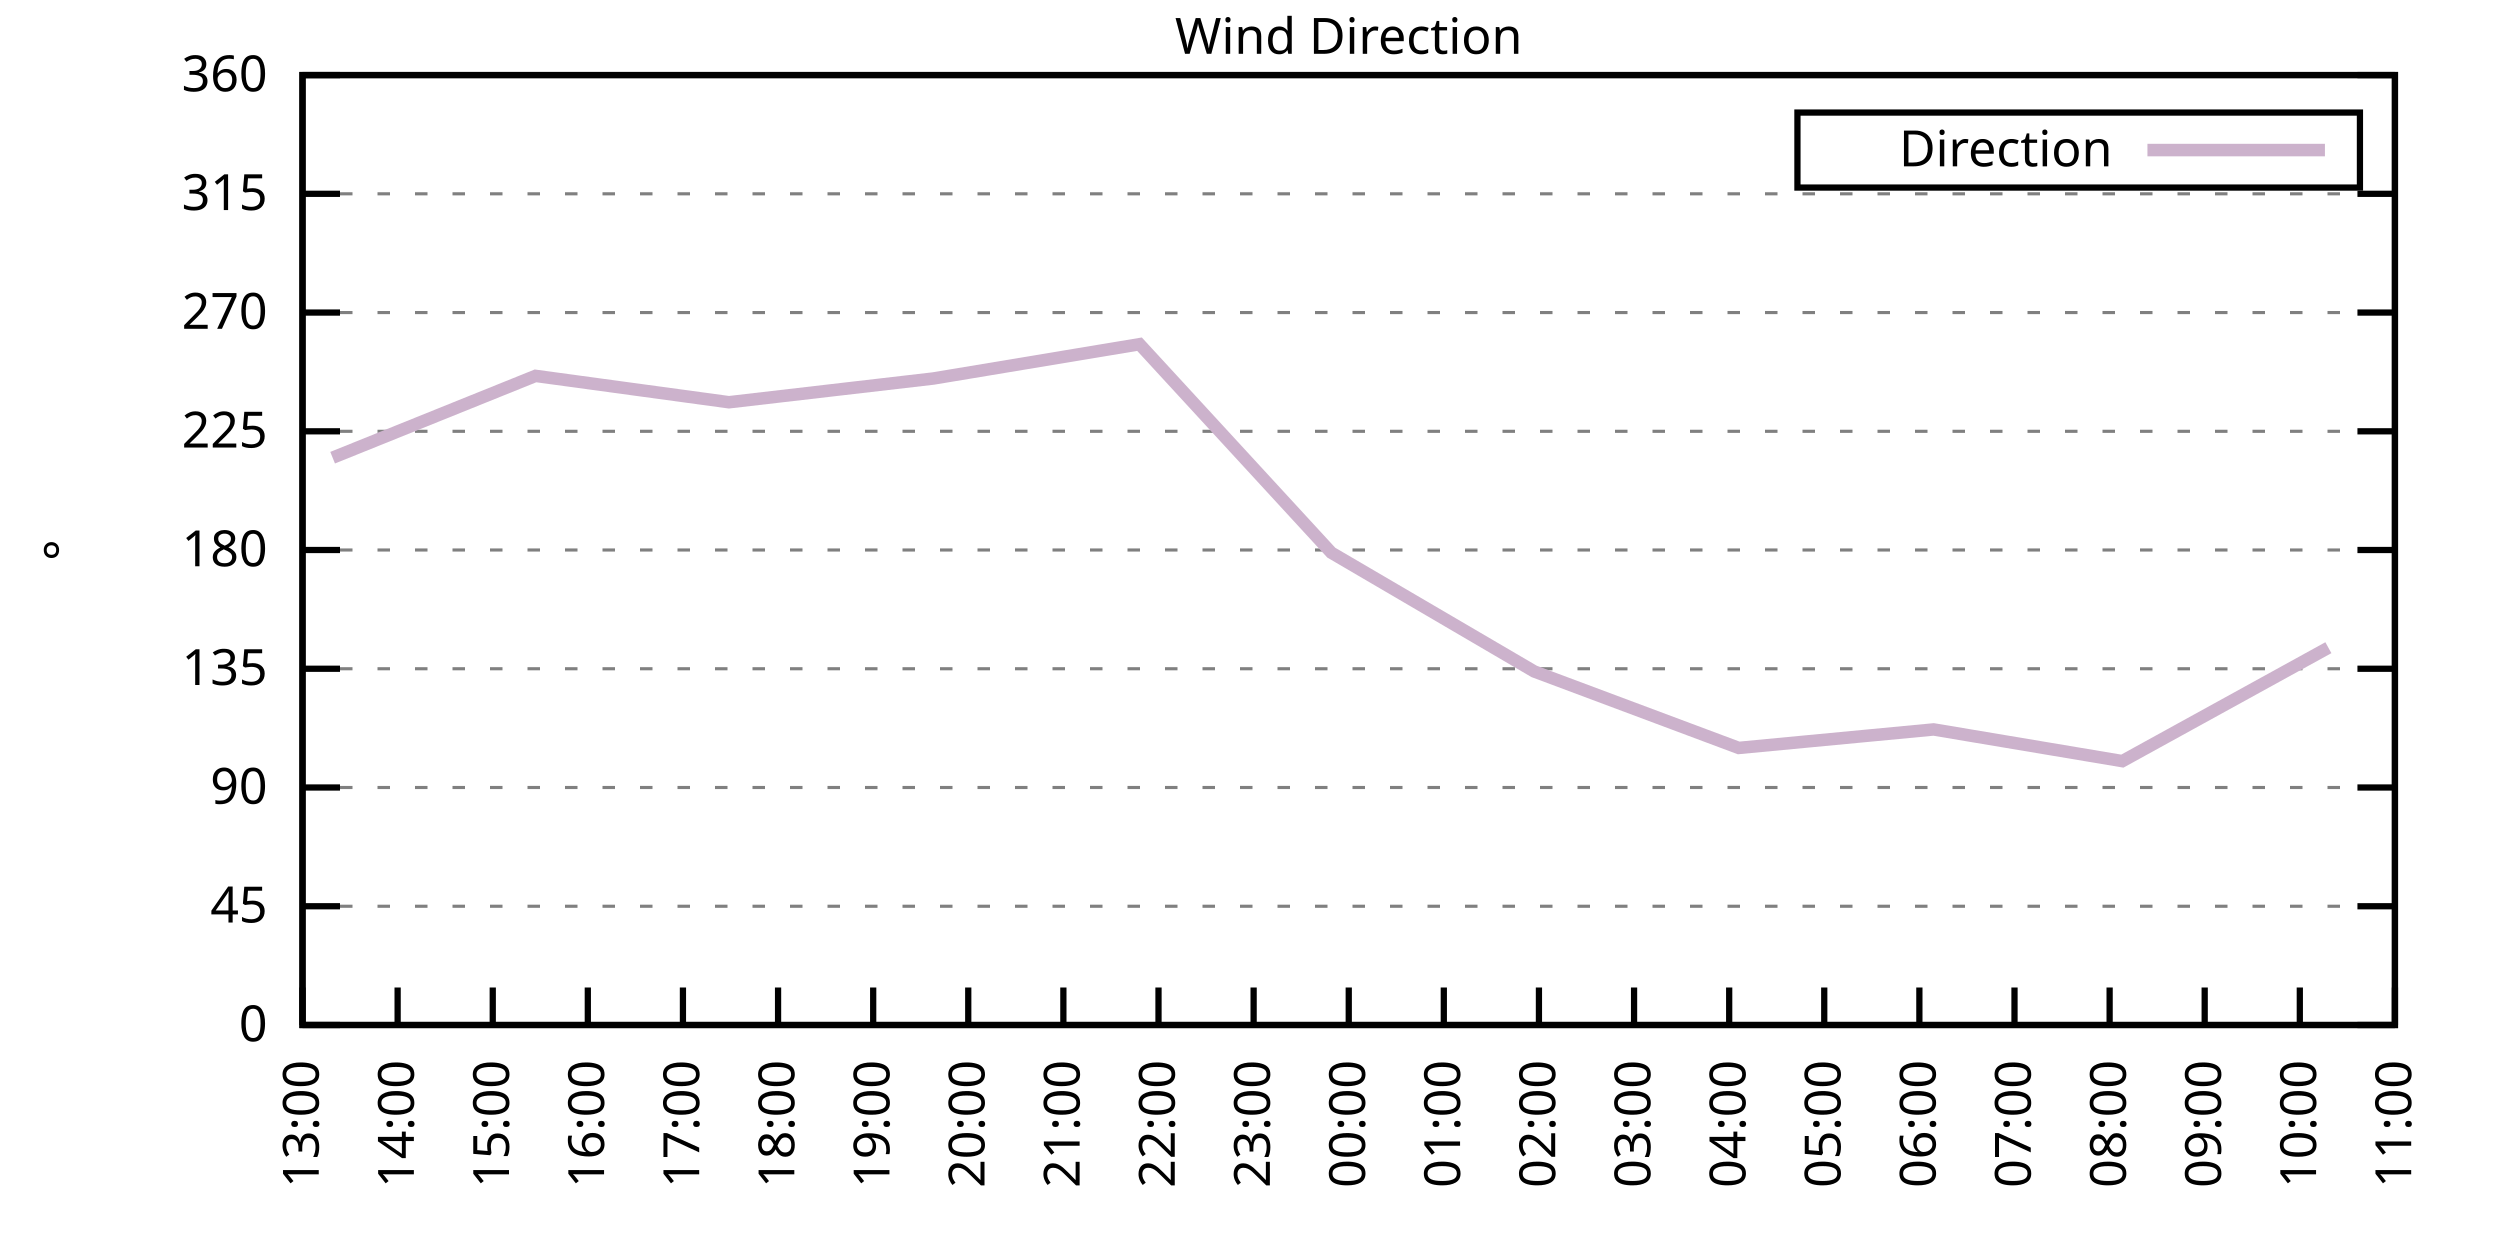
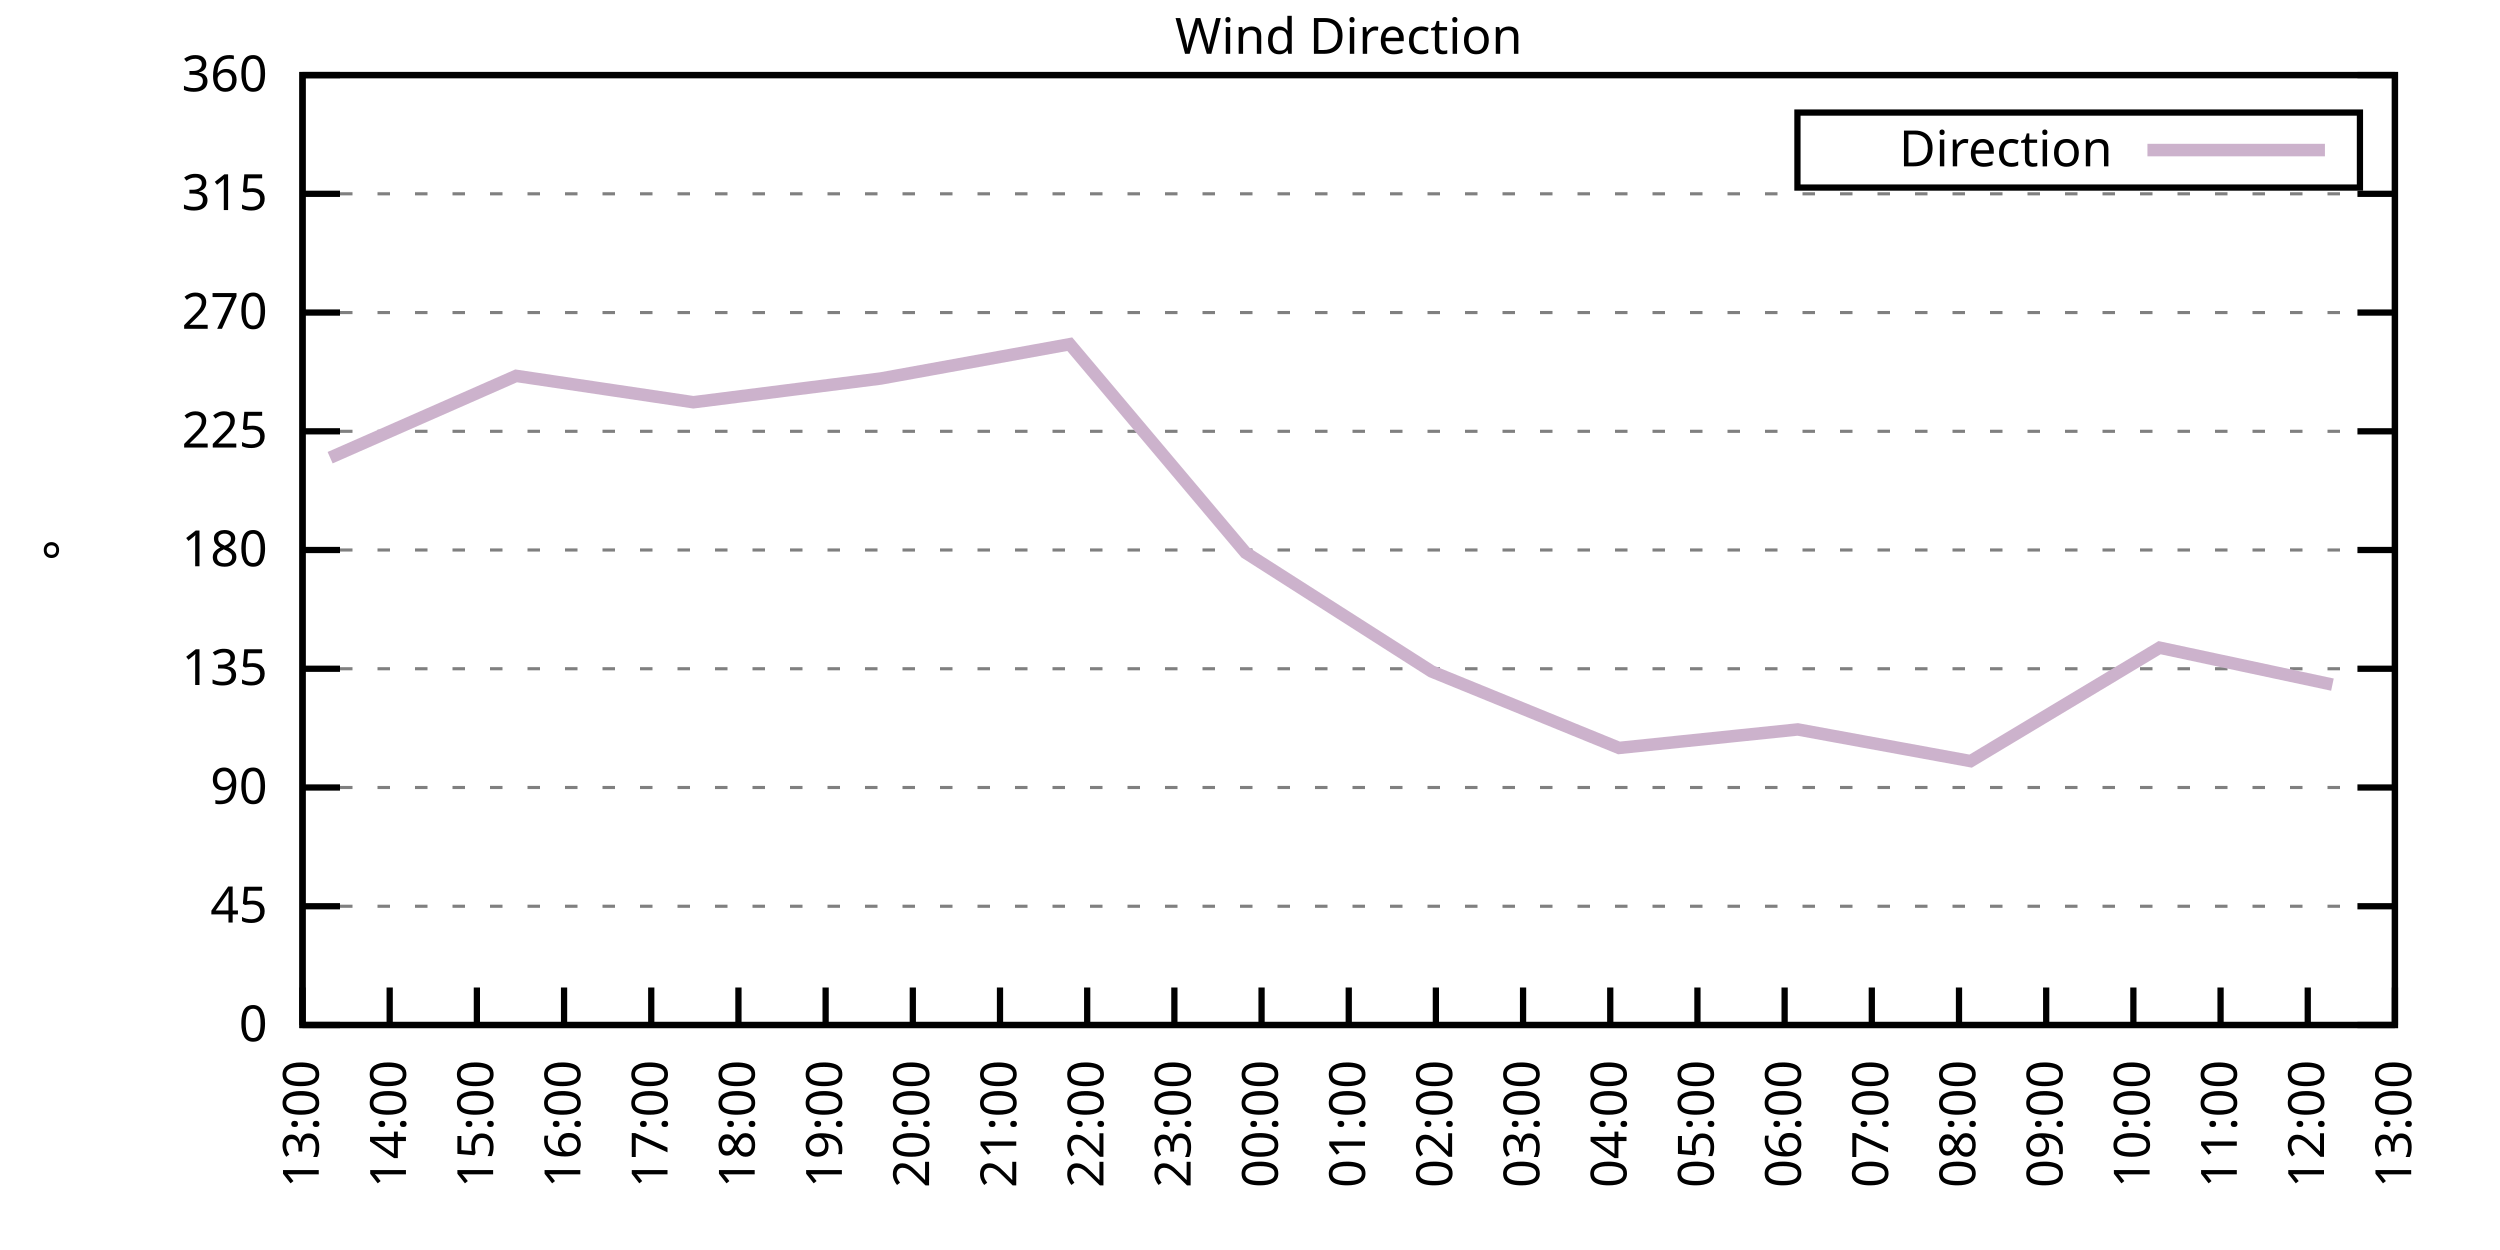
<svg xmlns="http://www.w3.org/2000/svg" xmlns:xlink="http://www.w3.org/1999/xlink" width="400" height="200" viewBox="0 0 400 200">
  <g id="gnuplot_canvas">
    <rect x="0" y="0" width="400" height="200" fill="none" />
    <defs>
      <circle id="gpDot" r="0.5" stroke-width="0.5" stroke="currentColor" />
      <path id="gpPt0" stroke-width="0.333" stroke="currentColor" d="M-1,0 h2 M0,-1 v2" />
      <path id="gpPt1" stroke-width="0.333" stroke="currentColor" d="M-1,-1 L1,1 M1,-1 L-1,1" />
      <path id="gpPt2" stroke-width="0.333" stroke="currentColor" d="M-1,0 L1,0 M0,-1 L0,1 M-1,-1 L1,1 M-1,1 L1,-1" />
      <rect id="gpPt3" stroke-width="0.333" stroke="currentColor" x="-1" y="-1" width="2" height="2" />
      <rect id="gpPt4" stroke-width="0.333" stroke="currentColor" fill="currentColor" x="-1" y="-1" width="2" height="2" />
      <circle id="gpPt5" stroke-width="0.333" stroke="currentColor" cx="0" cy="0" r="1" />
      <use xlink:href="#gpPt5" id="gpPt6" fill="currentColor" stroke="none" />
      <path id="gpPt7" stroke-width="0.333" stroke="currentColor" d="M0,-1.33 L-1.33,0.67 L1.33,0.67 z" />
      <use xlink:href="#gpPt7" id="gpPt8" fill="currentColor" stroke="none" />
      <use xlink:href="#gpPt7" id="gpPt9" stroke="currentColor" transform="rotate(180)" />
      <use xlink:href="#gpPt9" id="gpPt10" fill="currentColor" stroke="none" />
      <use xlink:href="#gpPt3" id="gpPt11" stroke="currentColor" transform="rotate(45)" />
      <use xlink:href="#gpPt11" id="gpPt12" fill="currentColor" stroke="none" />
      <path id="gpPt13" stroke-width="0.333" stroke="currentColor" d="M0,1.330 L1.265,0.411 L0.782,-1.067 L-0.782,-1.076 L-1.265,0.411 z" />
      <use xlink:href="#gpPt13" id="gpPt14" fill="currentColor" stroke="none" />
      <filter id="textbox" filterUnits="objectBoundingBox" x="0" y="0" height="1" width="1">
        <feFlood flood-color="white" flood-opacity="1" result="bgnd" />
        <feComposite in="SourceGraphic" in2="bgnd" operator="atop" />
      </filter>
      <filter id="greybox" filterUnits="objectBoundingBox" x="0" y="0" height="1" width="1">
        <feFlood flood-color="lightgrey" flood-opacity="1" result="grey" />
        <feComposite in="SourceGraphic" in2="grey" operator="atop" />
      </filter>
    </defs>
    <g fill="none" color="white" stroke="currentColor" stroke-width="1.00" stroke-linecap="butt" stroke-linejoin="miter">
</g>
    <g fill="none" color="black" stroke="currentColor" stroke-width="1.00" stroke-linecap="butt" stroke-linejoin="miter">
      <g stroke="none" shape-rendering="crispEdges">
        <polygon fill="rgb(255, 255, 255)" points="48.40,164.00 383.18,164.00 383.18,12.02 48.40,12.02 " />
      </g>
    </g>
    <g fill="none" color="black" stroke="currentColor" stroke-width="1.00" stroke-linecap="butt" stroke-linejoin="miter">
</g>
    <g fill="none" color="black" stroke="black" stroke-width="0.50" stroke-linecap="butt" stroke-linejoin="miter">
</g>
    <g fill="none" color="gray" stroke="currentColor" stroke-width="0.50" stroke-linecap="butt" stroke-linejoin="miter">
      <path stroke="gray" stroke-dasharray="2,4" class="gridline" d="M48.40,164.00 L383.19,164.00  " />
    </g>
    <g fill="none" color="gray" stroke="gray" stroke-width="1.00" stroke-linecap="butt" stroke-linejoin="miter">
</g>
    <g fill="none" color="black" stroke="currentColor" stroke-width="1.00" stroke-linecap="butt" stroke-linejoin="miter">
      <path stroke="black" d="M48.40,164.00 L54.40,164.00 M383.19,164.00 L377.19,164.00  " />
      <g transform="translate(42.80,166.60)" stroke="none" fill="black" font-family="Sans" font-size="8.00" text-anchor="end">
        <text>
          <tspan font-family="Sans"> 0</tspan>
        </text>
      </g>
    </g>
    <g fill="none" color="black" stroke="currentColor" stroke-width="1.00" stroke-linecap="butt" stroke-linejoin="miter">
</g>
    <g fill="none" color="black" stroke="black" stroke-width="0.50" stroke-linecap="butt" stroke-linejoin="miter">
</g>
    <g fill="none" color="gray" stroke="currentColor" stroke-width="0.50" stroke-linecap="butt" stroke-linejoin="miter">
      <path stroke="gray" stroke-dasharray="2,4" class="gridline" d="M48.40,145.00 L383.19,145.00  " />
    </g>
    <g fill="none" color="gray" stroke="gray" stroke-width="1.00" stroke-linecap="butt" stroke-linejoin="miter">
</g>
    <g fill="none" color="black" stroke="currentColor" stroke-width="1.00" stroke-linecap="butt" stroke-linejoin="miter">
      <path stroke="black" d="M48.40,145.00 L54.40,145.00 M383.19,145.00 L377.19,145.00  " />
      <g transform="translate(42.80,147.60)" stroke="none" fill="black" font-family="Sans" font-size="8.00" text-anchor="end">
        <text>
          <tspan font-family="Sans"> 45</tspan>
        </text>
      </g>
    </g>
    <g fill="none" color="black" stroke="currentColor" stroke-width="1.00" stroke-linecap="butt" stroke-linejoin="miter">
</g>
    <g fill="none" color="black" stroke="black" stroke-width="0.50" stroke-linecap="butt" stroke-linejoin="miter">
</g>
    <g fill="none" color="gray" stroke="currentColor" stroke-width="0.50" stroke-linecap="butt" stroke-linejoin="miter">
      <path stroke="gray" stroke-dasharray="2,4" class="gridline" d="M48.40,126.00 L383.19,126.00  " />
    </g>
    <g fill="none" color="gray" stroke="gray" stroke-width="1.00" stroke-linecap="butt" stroke-linejoin="miter">
</g>
    <g fill="none" color="black" stroke="currentColor" stroke-width="1.00" stroke-linecap="butt" stroke-linejoin="miter">
      <path stroke="black" d="M48.40,126.00 L54.40,126.00 M383.19,126.00 L377.19,126.00  " />
      <g transform="translate(42.80,128.60)" stroke="none" fill="black" font-family="Sans" font-size="8.00" text-anchor="end">
        <text>
          <tspan font-family="Sans"> 90</tspan>
        </text>
      </g>
    </g>
    <g fill="none" color="black" stroke="currentColor" stroke-width="1.00" stroke-linecap="butt" stroke-linejoin="miter">
</g>
    <g fill="none" color="black" stroke="black" stroke-width="0.50" stroke-linecap="butt" stroke-linejoin="miter">
</g>
    <g fill="none" color="gray" stroke="currentColor" stroke-width="0.50" stroke-linecap="butt" stroke-linejoin="miter">
      <path stroke="gray" stroke-dasharray="2,4" class="gridline" d="M48.40,107.00 L383.19,107.00  " />
    </g>
    <g fill="none" color="gray" stroke="gray" stroke-width="1.00" stroke-linecap="butt" stroke-linejoin="miter">
</g>
    <g fill="none" color="black" stroke="currentColor" stroke-width="1.00" stroke-linecap="butt" stroke-linejoin="miter">
      <path stroke="black" d="M48.40,107.00 L54.40,107.00 M383.19,107.00 L377.19,107.00  " />
      <g transform="translate(42.80,109.60)" stroke="none" fill="black" font-family="Sans" font-size="8.00" text-anchor="end">
        <text>
          <tspan font-family="Sans"> 135</tspan>
        </text>
      </g>
    </g>
    <g fill="none" color="black" stroke="currentColor" stroke-width="1.00" stroke-linecap="butt" stroke-linejoin="miter">
</g>
    <g fill="none" color="black" stroke="black" stroke-width="0.50" stroke-linecap="butt" stroke-linejoin="miter">
</g>
    <g fill="none" color="gray" stroke="currentColor" stroke-width="0.50" stroke-linecap="butt" stroke-linejoin="miter">
      <path stroke="gray" stroke-dasharray="2,4" class="gridline" d="M48.40,88.00 L383.19,88.00  " />
    </g>
    <g fill="none" color="gray" stroke="gray" stroke-width="1.00" stroke-linecap="butt" stroke-linejoin="miter">
</g>
    <g fill="none" color="black" stroke="currentColor" stroke-width="1.00" stroke-linecap="butt" stroke-linejoin="miter">
      <path stroke="black" d="M48.40,88.00 L54.40,88.00 M383.19,88.00 L377.19,88.00  " />
      <g transform="translate(42.80,90.60)" stroke="none" fill="black" font-family="Sans" font-size="8.00" text-anchor="end">
        <text>
          <tspan font-family="Sans"> 180</tspan>
        </text>
      </g>
    </g>
    <g fill="none" color="black" stroke="currentColor" stroke-width="1.00" stroke-linecap="butt" stroke-linejoin="miter">
</g>
    <g fill="none" color="black" stroke="black" stroke-width="0.50" stroke-linecap="butt" stroke-linejoin="miter">
</g>
    <g fill="none" color="gray" stroke="currentColor" stroke-width="0.50" stroke-linecap="butt" stroke-linejoin="miter">
      <path stroke="gray" stroke-dasharray="2,4" class="gridline" d="M48.40,69.01 L383.19,69.01  " />
    </g>
    <g fill="none" color="gray" stroke="gray" stroke-width="1.00" stroke-linecap="butt" stroke-linejoin="miter">
</g>
    <g fill="none" color="black" stroke="currentColor" stroke-width="1.00" stroke-linecap="butt" stroke-linejoin="miter">
      <path stroke="black" d="M48.40,69.01 L54.40,69.01 M383.19,69.01 L377.19,69.01  " />
      <g transform="translate(42.80,71.61)" stroke="none" fill="black" font-family="Sans" font-size="8.00" text-anchor="end">
        <text>
          <tspan font-family="Sans"> 225</tspan>
        </text>
      </g>
    </g>
    <g fill="none" color="black" stroke="currentColor" stroke-width="1.00" stroke-linecap="butt" stroke-linejoin="miter">
</g>
    <g fill="none" color="black" stroke="black" stroke-width="0.50" stroke-linecap="butt" stroke-linejoin="miter">
</g>
    <g fill="none" color="gray" stroke="currentColor" stroke-width="0.50" stroke-linecap="butt" stroke-linejoin="miter">
      <path stroke="gray" stroke-dasharray="2,4" class="gridline" d="M48.40,50.01 L383.19,50.01  " />
    </g>
    <g fill="none" color="gray" stroke="gray" stroke-width="1.00" stroke-linecap="butt" stroke-linejoin="miter">
</g>
    <g fill="none" color="black" stroke="currentColor" stroke-width="1.00" stroke-linecap="butt" stroke-linejoin="miter">
      <path stroke="black" d="M48.40,50.01 L54.40,50.01 M383.19,50.01 L377.19,50.01  " />
      <g transform="translate(42.80,52.61)" stroke="none" fill="black" font-family="Sans" font-size="8.00" text-anchor="end">
        <text>
          <tspan font-family="Sans"> 270</tspan>
        </text>
      </g>
    </g>
    <g fill="none" color="black" stroke="currentColor" stroke-width="1.00" stroke-linecap="butt" stroke-linejoin="miter">
</g>
    <g fill="none" color="black" stroke="black" stroke-width="0.50" stroke-linecap="butt" stroke-linejoin="miter">
</g>
    <g fill="none" color="gray" stroke="currentColor" stroke-width="0.50" stroke-linecap="butt" stroke-linejoin="miter">
      <path stroke="gray" stroke-dasharray="2,4" class="gridline" d="M48.40,31.01 L383.19,31.01  " />
    </g>
    <g fill="none" color="gray" stroke="gray" stroke-width="1.00" stroke-linecap="butt" stroke-linejoin="miter">
</g>
    <g fill="none" color="black" stroke="currentColor" stroke-width="1.00" stroke-linecap="butt" stroke-linejoin="miter">
      <path stroke="black" d="M48.40,31.01 L54.40,31.01 M383.19,31.01 L377.19,31.01  " />
      <g transform="translate(42.80,33.61)" stroke="none" fill="black" font-family="Sans" font-size="8.00" text-anchor="end">
        <text>
          <tspan font-family="Sans"> 315</tspan>
        </text>
      </g>
    </g>
    <g fill="none" color="black" stroke="currentColor" stroke-width="1.00" stroke-linecap="butt" stroke-linejoin="miter">
</g>
    <g fill="none" color="black" stroke="black" stroke-width="0.50" stroke-linecap="butt" stroke-linejoin="miter">
</g>
    <g fill="none" color="gray" stroke="currentColor" stroke-width="0.50" stroke-linecap="butt" stroke-linejoin="miter">
      <path stroke="gray" stroke-dasharray="2,4" class="gridline" d="M48.40,12.01 L383.19,12.01  " />
    </g>
    <g fill="none" color="gray" stroke="gray" stroke-width="1.00" stroke-linecap="butt" stroke-linejoin="miter">
</g>
    <g fill="none" color="black" stroke="currentColor" stroke-width="1.00" stroke-linecap="butt" stroke-linejoin="miter">
      <path stroke="black" d="M48.40,12.01 L54.40,12.01 M383.19,12.01 L377.19,12.01  " />
      <g transform="translate(42.80,14.61)" stroke="none" fill="black" font-family="Sans" font-size="8.00" text-anchor="end">
        <text>
          <tspan font-family="Sans"> 360</tspan>
        </text>
      </g>
    </g>
    <g fill="none" color="black" stroke="currentColor" stroke-width="1.00" stroke-linecap="butt" stroke-linejoin="miter">
      <path stroke="black" d="M48.40,164.00 L48.40,158.00  " />
      <g transform="translate(51.00,169.60) rotate(270.00)" stroke="none" fill="black" font-family="Sans" font-size="8.00" text-anchor="end">
        <text>
          <tspan font-family="Sans">13:00</tspan>
        </text>
      </g>
    </g>
    <g fill="none" color="black" stroke="currentColor" stroke-width="1.00" stroke-linecap="butt" stroke-linejoin="miter">
-       <path stroke="black" d="M63.62,164.00 L63.62,158.00  " />
-       <g transform="translate(66.22,169.60) rotate(270.00)" stroke="none" fill="black" font-family="Sans" font-size="8.00" text-anchor="end">
+       <path stroke="black" d="M62.35,164.00 L62.35,158.00  " />
+       <g transform="translate(64.95,169.60) rotate(270.00)" stroke="none" fill="black" font-family="Sans" font-size="8.00" text-anchor="end">
        <text>
          <tspan font-family="Sans">14:00</tspan>
        </text>
      </g>
    </g>
    <g fill="none" color="black" stroke="currentColor" stroke-width="1.00" stroke-linecap="butt" stroke-linejoin="miter">
-       <path stroke="black" d="M78.84,164.00 L78.84,158.00  " />
-       <g transform="translate(81.44,169.60) rotate(270.00)" stroke="none" fill="black" font-family="Sans" font-size="8.00" text-anchor="end">
+       <path stroke="black" d="M76.30,164.00 L76.30,158.00  " />
+       <g transform="translate(78.90,169.60) rotate(270.00)" stroke="none" fill="black" font-family="Sans" font-size="8.00" text-anchor="end">
        <text>
          <tspan font-family="Sans">15:00</tspan>
        </text>
      </g>
    </g>
    <g fill="none" color="black" stroke="currentColor" stroke-width="1.00" stroke-linecap="butt" stroke-linejoin="miter">
-       <path stroke="black" d="M94.05,164.00 L94.05,158.00  " />
-       <g transform="translate(96.65,169.60) rotate(270.00)" stroke="none" fill="black" font-family="Sans" font-size="8.00" text-anchor="end">
+       <path stroke="black" d="M90.25,164.00 L90.25,158.00  " />
+       <g transform="translate(92.85,169.60) rotate(270.00)" stroke="none" fill="black" font-family="Sans" font-size="8.00" text-anchor="end">
        <text>
          <tspan font-family="Sans">16:00</tspan>
        </text>
      </g>
    </g>
    <g fill="none" color="black" stroke="currentColor" stroke-width="1.00" stroke-linecap="butt" stroke-linejoin="miter">
-       <path stroke="black" d="M109.27,164.00 L109.27,158.00  " />
-       <g transform="translate(111.87,169.60) rotate(270.00)" stroke="none" fill="black" font-family="Sans" font-size="8.00" text-anchor="end">
+       <path stroke="black" d="M104.20,164.00 L104.20,158.00  " />
+       <g transform="translate(106.80,169.60) rotate(270.00)" stroke="none" fill="black" font-family="Sans" font-size="8.00" text-anchor="end">
        <text>
          <tspan font-family="Sans">17:00</tspan>
        </text>
      </g>
    </g>
    <g fill="none" color="black" stroke="currentColor" stroke-width="1.00" stroke-linecap="butt" stroke-linejoin="miter">
-       <path stroke="black" d="M124.49,164.00 L124.49,158.00  " />
-       <g transform="translate(127.09,169.60) rotate(270.00)" stroke="none" fill="black" font-family="Sans" font-size="8.00" text-anchor="end">
+       <path stroke="black" d="M118.15,164.00 L118.15,158.00  " />
+       <g transform="translate(120.75,169.60) rotate(270.00)" stroke="none" fill="black" font-family="Sans" font-size="8.00" text-anchor="end">
        <text>
          <tspan font-family="Sans">18:00</tspan>
        </text>
      </g>
    </g>
    <g fill="none" color="black" stroke="currentColor" stroke-width="1.00" stroke-linecap="butt" stroke-linejoin="miter">
-       <path stroke="black" d="M139.71,164.00 L139.71,158.00  " />
-       <g transform="translate(142.31,169.60) rotate(270.00)" stroke="none" fill="black" font-family="Sans" font-size="8.00" text-anchor="end">
+       <path stroke="black" d="M132.10,164.00 L132.10,158.00  " />
+       <g transform="translate(134.70,169.60) rotate(270.00)" stroke="none" fill="black" font-family="Sans" font-size="8.00" text-anchor="end">
        <text>
          <tspan font-family="Sans">19:00</tspan>
        </text>
      </g>
    </g>
    <g fill="none" color="black" stroke="currentColor" stroke-width="1.00" stroke-linecap="butt" stroke-linejoin="miter">
-       <path stroke="black" d="M154.92,164.00 L154.92,158.00  " />
-       <g transform="translate(157.52,169.60) rotate(270.00)" stroke="none" fill="black" font-family="Sans" font-size="8.00" text-anchor="end">
+       <path stroke="black" d="M146.05,164.00 L146.05,158.00  " />
+       <g transform="translate(148.65,169.60) rotate(270.00)" stroke="none" fill="black" font-family="Sans" font-size="8.00" text-anchor="end">
        <text>
          <tspan font-family="Sans">20:00</tspan>
        </text>
      </g>
    </g>
    <g fill="none" color="black" stroke="currentColor" stroke-width="1.00" stroke-linecap="butt" stroke-linejoin="miter">
-       <path stroke="black" d="M170.14,164.00 L170.14,158.00  " />
-       <g transform="translate(172.74,169.60) rotate(270.00)" stroke="none" fill="black" font-family="Sans" font-size="8.00" text-anchor="end">
+       <path stroke="black" d="M160.00,164.00 L160.00,158.00  " />
+       <g transform="translate(162.60,169.60) rotate(270.00)" stroke="none" fill="black" font-family="Sans" font-size="8.00" text-anchor="end">
        <text>
          <tspan font-family="Sans">21:00</tspan>
        </text>
      </g>
    </g>
    <g fill="none" color="black" stroke="currentColor" stroke-width="1.00" stroke-linecap="butt" stroke-linejoin="miter">
-       <path stroke="black" d="M185.36,164.00 L185.36,158.00  " />
-       <g transform="translate(187.96,169.60) rotate(270.00)" stroke="none" fill="black" font-family="Sans" font-size="8.00" text-anchor="end">
+       <path stroke="black" d="M173.95,164.00 L173.95,158.00  " />
+       <g transform="translate(176.55,169.60) rotate(270.00)" stroke="none" fill="black" font-family="Sans" font-size="8.00" text-anchor="end">
        <text>
          <tspan font-family="Sans">22:00</tspan>
        </text>
      </g>
    </g>
    <g fill="none" color="black" stroke="currentColor" stroke-width="1.00" stroke-linecap="butt" stroke-linejoin="miter">
-       <path stroke="black" d="M200.58,164.00 L200.58,158.00  " />
-       <g transform="translate(203.18,169.60) rotate(270.00)" stroke="none" fill="black" font-family="Sans" font-size="8.00" text-anchor="end">
+       <path stroke="black" d="M187.90,164.00 L187.90,158.00  " />
+       <g transform="translate(190.50,169.60) rotate(270.00)" stroke="none" fill="black" font-family="Sans" font-size="8.00" text-anchor="end">
        <text>
          <tspan font-family="Sans">23:00</tspan>
+         </text>
+       </g>
+     </g>
+     <g fill="none" color="black" stroke="currentColor" stroke-width="1.00" stroke-linecap="butt" stroke-linejoin="miter">
+       <path stroke="black" d="M201.85,164.00 L201.85,158.00  " />
+       <g transform="translate(204.45,169.60) rotate(270.00)" stroke="none" fill="black" font-family="Sans" font-size="8.00" text-anchor="end">
+         <text>
+           <tspan font-family="Sans">00:00</tspan>
        </text>
      </g>
    </g>
    <g fill="none" color="black" stroke="currentColor" stroke-width="1.00" stroke-linecap="butt" stroke-linejoin="miter">
      <path stroke="black" d="M215.80,164.00 L215.80,158.00  " />
      <g transform="translate(218.40,169.60) rotate(270.00)" stroke="none" fill="black" font-family="Sans" font-size="8.00" text-anchor="end">
        <text>
-           <tspan font-family="Sans">00:00</tspan>
-         </text>
-       </g>
-     </g>
-     <g fill="none" color="black" stroke="currentColor" stroke-width="1.00" stroke-linecap="butt" stroke-linejoin="miter">
-       <path stroke="black" d="M231.01,164.00 L231.01,158.00  " />
-       <g transform="translate(233.61,169.60) rotate(270.00)" stroke="none" fill="black" font-family="Sans" font-size="8.00" text-anchor="end">
-         <text>
          <tspan font-family="Sans">01:00</tspan>
        </text>
      </g>
    </g>
    <g fill="none" color="black" stroke="currentColor" stroke-width="1.00" stroke-linecap="butt" stroke-linejoin="miter">
-       <path stroke="black" d="M246.23,164.00 L246.23,158.00  " />
-       <g transform="translate(248.83,169.60) rotate(270.00)" stroke="none" fill="black" font-family="Sans" font-size="8.00" text-anchor="end">
+       <path stroke="black" d="M229.74,164.00 L229.74,158.00  " />
+       <g transform="translate(232.34,169.60) rotate(270.00)" stroke="none" fill="black" font-family="Sans" font-size="8.00" text-anchor="end">
        <text>
          <tspan font-family="Sans">02:00</tspan>
        </text>
      </g>
    </g>
    <g fill="none" color="black" stroke="currentColor" stroke-width="1.00" stroke-linecap="butt" stroke-linejoin="miter">
-       <path stroke="black" d="M261.45,164.00 L261.45,158.00  " />
-       <g transform="translate(264.05,169.60) rotate(270.00)" stroke="none" fill="black" font-family="Sans" font-size="8.00" text-anchor="end">
+       <path stroke="black" d="M243.69,164.00 L243.69,158.00  " />
+       <g transform="translate(246.29,169.60) rotate(270.00)" stroke="none" fill="black" font-family="Sans" font-size="8.00" text-anchor="end">
        <text>
          <tspan font-family="Sans">03:00</tspan>
        </text>
      </g>
    </g>
    <g fill="none" color="black" stroke="currentColor" stroke-width="1.00" stroke-linecap="butt" stroke-linejoin="miter">
-       <path stroke="black" d="M276.67,164.00 L276.67,158.00  " />
-       <g transform="translate(279.27,169.60) rotate(270.00)" stroke="none" fill="black" font-family="Sans" font-size="8.00" text-anchor="end">
+       <path stroke="black" d="M257.64,164.00 L257.64,158.00  " />
+       <g transform="translate(260.24,169.60) rotate(270.00)" stroke="none" fill="black" font-family="Sans" font-size="8.00" text-anchor="end">
        <text>
          <tspan font-family="Sans">04:00</tspan>
        </text>
      </g>
    </g>
    <g fill="none" color="black" stroke="currentColor" stroke-width="1.00" stroke-linecap="butt" stroke-linejoin="miter">
-       <path stroke="black" d="M291.88,164.00 L291.88,158.00  " />
-       <g transform="translate(294.48,169.60) rotate(270.00)" stroke="none" fill="black" font-family="Sans" font-size="8.00" text-anchor="end">
+       <path stroke="black" d="M271.59,164.00 L271.59,158.00  " />
+       <g transform="translate(274.19,169.60) rotate(270.00)" stroke="none" fill="black" font-family="Sans" font-size="8.00" text-anchor="end">
        <text>
          <tspan font-family="Sans">05:00</tspan>
        </text>
      </g>
    </g>
    <g fill="none" color="black" stroke="currentColor" stroke-width="1.00" stroke-linecap="butt" stroke-linejoin="miter">
-       <path stroke="black" d="M307.10,164.00 L307.10,158.00  " />
-       <g transform="translate(309.70,169.60) rotate(270.00)" stroke="none" fill="black" font-family="Sans" font-size="8.00" text-anchor="end">
+       <path stroke="black" d="M285.54,164.00 L285.54,158.00  " />
+       <g transform="translate(288.14,169.60) rotate(270.00)" stroke="none" fill="black" font-family="Sans" font-size="8.00" text-anchor="end">
        <text>
          <tspan font-family="Sans">06:00</tspan>
        </text>
      </g>
    </g>
    <g fill="none" color="black" stroke="currentColor" stroke-width="1.00" stroke-linecap="butt" stroke-linejoin="miter">
-       <path stroke="black" d="M322.32,164.00 L322.32,158.00  " />
-       <g transform="translate(324.92,169.60) rotate(270.00)" stroke="none" fill="black" font-family="Sans" font-size="8.00" text-anchor="end">
+       <path stroke="black" d="M299.49,164.00 L299.49,158.00  " />
+       <g transform="translate(302.09,169.60) rotate(270.00)" stroke="none" fill="black" font-family="Sans" font-size="8.00" text-anchor="end">
        <text>
          <tspan font-family="Sans">07:00</tspan>
        </text>
      </g>
    </g>
    <g fill="none" color="black" stroke="currentColor" stroke-width="1.00" stroke-linecap="butt" stroke-linejoin="miter">
-       <path stroke="black" d="M337.54,164.00 L337.54,158.00  " />
-       <g transform="translate(340.14,169.60) rotate(270.00)" stroke="none" fill="black" font-family="Sans" font-size="8.00" text-anchor="end">
+       <path stroke="black" d="M313.44,164.00 L313.44,158.00  " />
+       <g transform="translate(316.04,169.60) rotate(270.00)" stroke="none" fill="black" font-family="Sans" font-size="8.00" text-anchor="end">
        <text>
          <tspan font-family="Sans">08:00</tspan>
        </text>
      </g>
    </g>
    <g fill="none" color="black" stroke="currentColor" stroke-width="1.00" stroke-linecap="butt" stroke-linejoin="miter">
-       <path stroke="black" d="M352.75,164.00 L352.75,158.00  " />
-       <g transform="translate(355.35,169.60) rotate(270.00)" stroke="none" fill="black" font-family="Sans" font-size="8.00" text-anchor="end">
+       <path stroke="black" d="M327.39,164.00 L327.39,158.00  " />
+       <g transform="translate(329.99,169.60) rotate(270.00)" stroke="none" fill="black" font-family="Sans" font-size="8.00" text-anchor="end">
        <text>
          <tspan font-family="Sans">09:00</tspan>
        </text>
      </g>
    </g>
    <g fill="none" color="black" stroke="currentColor" stroke-width="1.00" stroke-linecap="butt" stroke-linejoin="miter">
-       <path stroke="black" d="M367.97,164.00 L367.97,158.00  " />
-       <g transform="translate(370.57,169.60) rotate(270.00)" stroke="none" fill="black" font-family="Sans" font-size="8.00" text-anchor="end">
+       <path stroke="black" d="M341.34,164.00 L341.34,158.00  " />
+       <g transform="translate(343.94,169.60) rotate(270.00)" stroke="none" fill="black" font-family="Sans" font-size="8.00" text-anchor="end">
        <text>
          <tspan font-family="Sans">10:00</tspan>
+         </text>
+       </g>
+     </g>
+     <g fill="none" color="black" stroke="currentColor" stroke-width="1.00" stroke-linecap="butt" stroke-linejoin="miter">
+       <path stroke="black" d="M355.29,164.00 L355.29,158.00  " />
+       <g transform="translate(357.89,169.60) rotate(270.00)" stroke="none" fill="black" font-family="Sans" font-size="8.00" text-anchor="end">
+         <text>
+           <tspan font-family="Sans">11:00</tspan>
+         </text>
+       </g>
+     </g>
+     <g fill="none" color="black" stroke="currentColor" stroke-width="1.00" stroke-linecap="butt" stroke-linejoin="miter">
+       <path stroke="black" d="M369.24,164.00 L369.24,158.00  " />
+       <g transform="translate(371.84,169.60) rotate(270.00)" stroke="none" fill="black" font-family="Sans" font-size="8.00" text-anchor="end">
+         <text>
+           <tspan font-family="Sans">12:00</tspan>
        </text>
      </g>
    </g>
    <g fill="none" color="black" stroke="currentColor" stroke-width="1.00" stroke-linecap="butt" stroke-linejoin="miter">
      <path stroke="black" d="M383.19,164.00 L383.19,158.00  " />
      <g transform="translate(385.79,169.60) rotate(270.00)" stroke="none" fill="black" font-family="Sans" font-size="8.00" text-anchor="end">
        <text>
-           <tspan font-family="Sans">11:00</tspan>
+           <tspan font-family="Sans">13:00</tspan>
        </text>
      </g>
    </g>
    <g fill="none" color="black" stroke="currentColor" stroke-width="1.00" stroke-linecap="butt" stroke-linejoin="miter">
</g>
    <g fill="none" color="black" stroke="currentColor" stroke-width="1.00" stroke-linecap="butt" stroke-linejoin="miter">
      <path stroke="black" d="M48.40,12.01 L48.40,164.00 L383.19,164.00 L383.19,12.01 L48.40,12.01 Z  " />
    </g>
    <g fill="none" color="black" stroke="currentColor" stroke-width="1.00" stroke-linecap="butt" stroke-linejoin="miter">
</g>
    <g fill="none" color="black" stroke="currentColor" stroke-width="1.00" stroke-linecap="butt" stroke-linejoin="miter">
      <path stroke="black" d="M287.59,30.01 L287.59,18.01 L377.59,18.01 L377.59,30.01 L287.59,30.01 Z  " />
    </g>
    <g id="Wind_direction_plot_1">
      <g fill="none" color="white" stroke="black" stroke-width="2.00" stroke-linecap="butt" stroke-linejoin="miter">
</g>
      <g fill="none" color="black" stroke="currentColor" stroke-width="2.00" stroke-linecap="butt" stroke-linejoin="miter">
        <g transform="translate(337.99,26.61)" stroke="none" fill="black" font-family="Sans" font-size="8.00" text-anchor="end">
          <text>
            <tspan font-family="Sans">Direction</tspan>
          </text>
        </g>
      </g>
      <g fill="none" color="black" stroke="currentColor" stroke-width="2.00" stroke-linecap="butt" stroke-linejoin="miter">
-         <path stroke="rgb(204, 178, 204)" d="M343.59,24.01 L371.99,24.01 M53.22,73.23 L85.68,60.14 L116.63,64.36 L149.34,60.56 L182.32,55.07 L213.01,88.43   L245.47,107.43 L278.19,119.67 L309.38,116.71 L339.57,121.78 L372.54,103.63  " />
+         <path stroke="rgb(204, 178, 204)" d="M343.59,24.01 L371.99,24.01 M52.82,73.23 L82.58,60.14 L110.94,64.36 L140.93,60.56 L171.16,55.07 L199.29,88.43   L229.05,107.43 L259.04,119.67 L287.64,116.71 L315.30,121.78 L345.53,103.63 L373.19,109.54  " />
      </g>
    </g>
    <g fill="none" color="black" stroke="currentColor" stroke-width="2.00" stroke-linecap="butt" stroke-linejoin="miter">
</g>
    <g fill="none" color="black" stroke="black" stroke-width="1.00" stroke-linecap="butt" stroke-linejoin="miter">
</g>
    <g fill="none" color="black" stroke="currentColor" stroke-width="1.00" stroke-linecap="butt" stroke-linejoin="miter">
      <path stroke="black" d="M48.40,12.01 L48.40,164.00 L383.19,164.00 L383.19,12.01 L48.40,12.01 Z  " />
      <g transform="translate(12.80,88.01) rotate(270.00)" stroke="none" fill="black" font-family="Sans" font-size="8.00" text-anchor="middle">
        <text>
          <tspan font-family="Sans">°</tspan>
        </text>
      </g>
    </g>
    <g fill="none" color="black" stroke="currentColor" stroke-width="1.00" stroke-linecap="butt" stroke-linejoin="miter">
</g>
    <g fill="none" color="black" stroke="currentColor" stroke-width="1.00" stroke-linecap="butt" stroke-linejoin="miter">
      <g transform="translate(215.79,8.61)" stroke="none" fill="black" font-family="Sans" font-size="8.00" text-anchor="middle">
        <text>
          <tspan font-family="Sans">Wind Direction</tspan>
        </text>
      </g>
    </g>
    <g fill="none" color="black" stroke="currentColor" stroke-width="1.00" stroke-linecap="butt" stroke-linejoin="miter">
</g>
  </g>
</svg>
